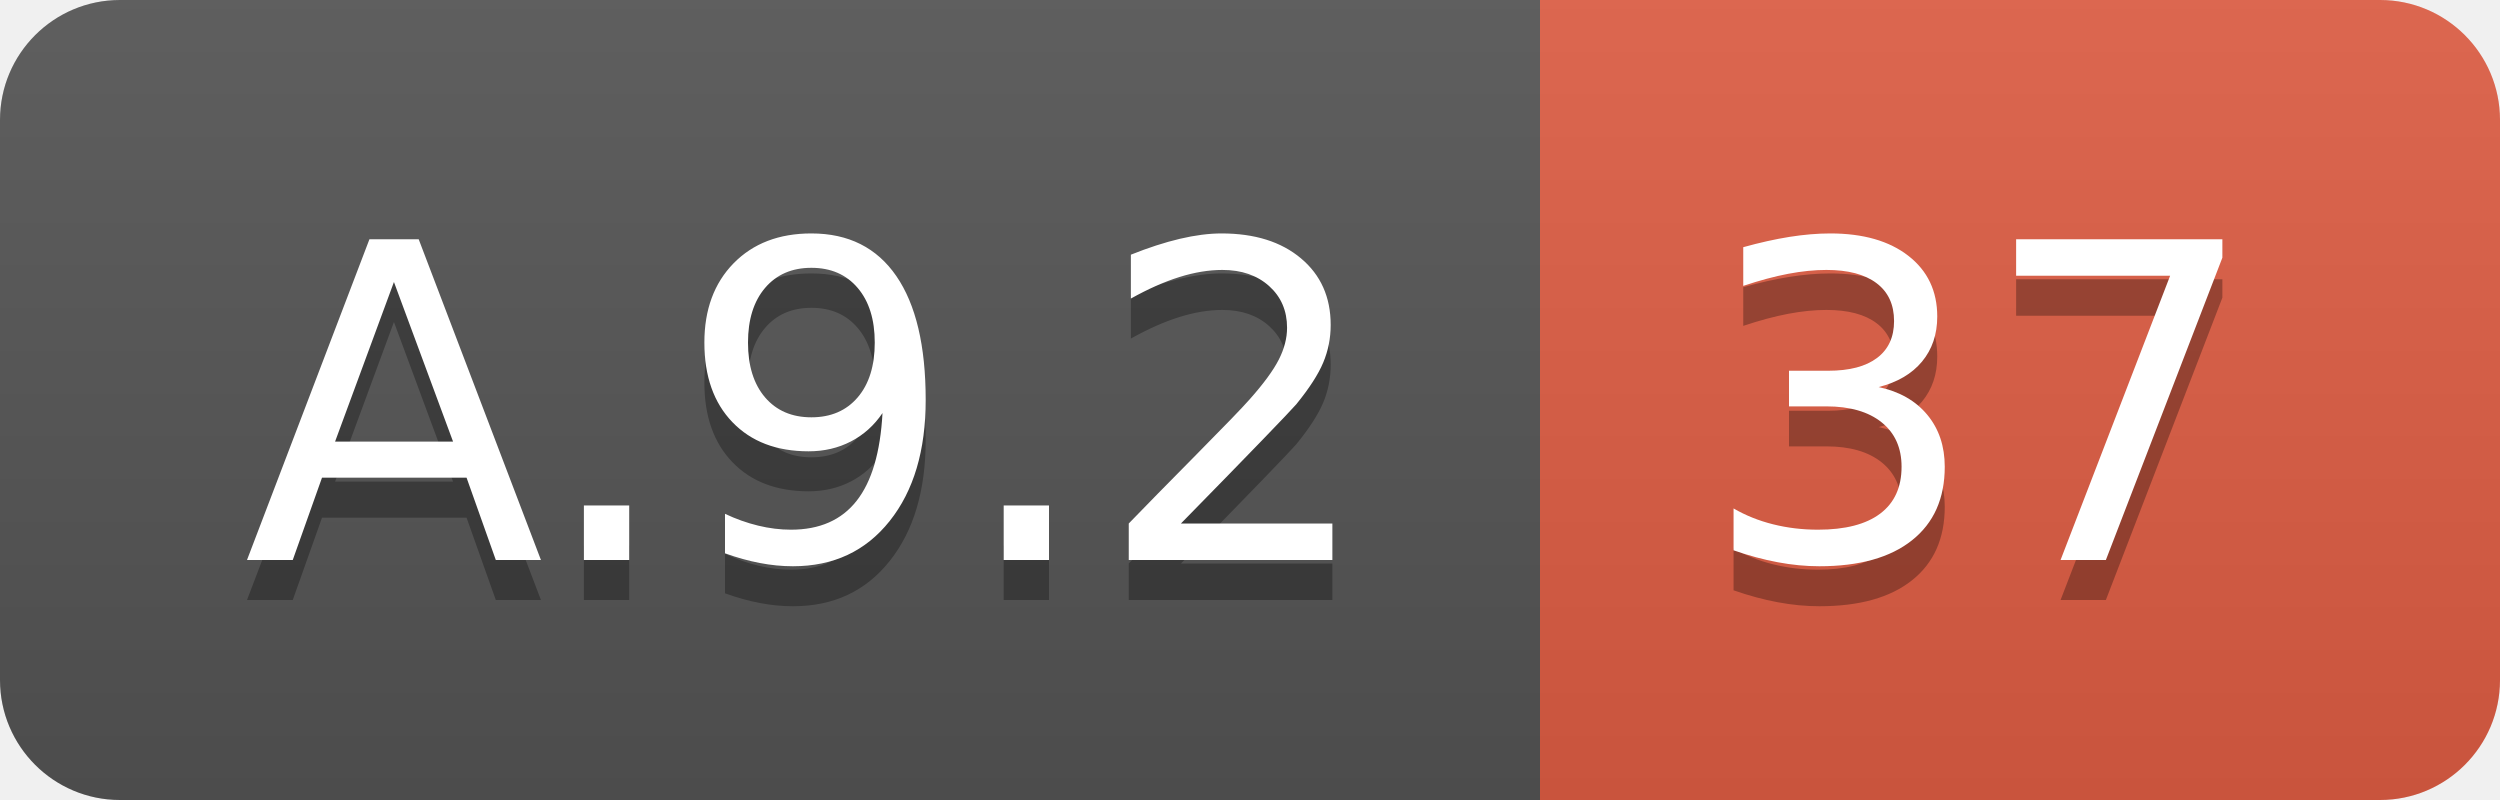
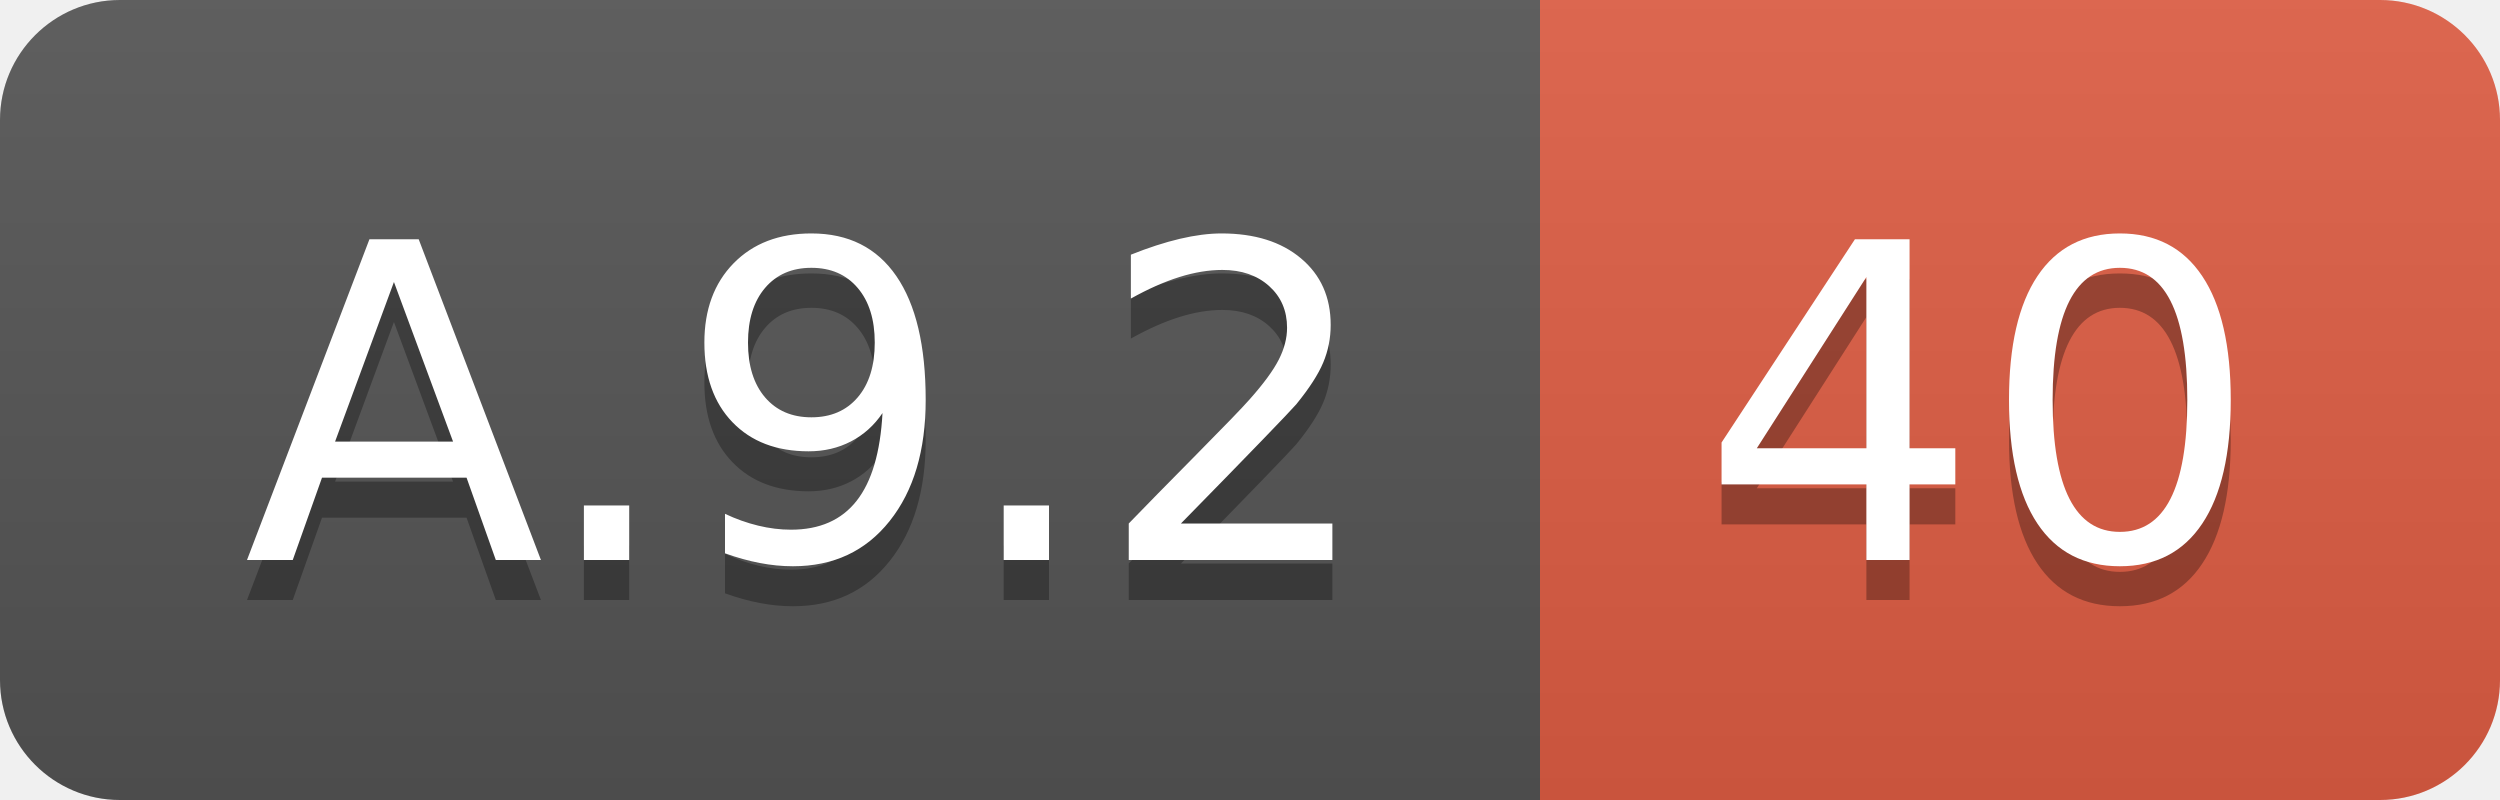
<svg xmlns="http://www.w3.org/2000/svg" width="62.5" height="20">
  <linearGradient id="smooth" x2="0" y2="100%">
    <stop offset="0" stop-color="#bbb" stop-opacity=".1" />
    <stop offset="1" stop-opacity=".1" />
  </linearGradient>
  <clipPath id="round">
    <rect width="62.5" height="20" rx="3" fill="#fff" />
  </clipPath>
  <g clip-path="url(#round)">
    <rect width="38.5" height="20" fill="#555" />
    <rect x="38.5" width="24.0" height="20" fill="#e05d44" />
    <rect width="62.5" height="20" fill="url(#smooth)" />
  </g>
  <g fill="#fff" text-anchor="middle" font-family="DejaVu Sans,Verdana,Geneva,sans-serif" font-size="110">
    <text x="202.5" y="150" fill="#010101" fill-opacity=".3" transform="scale(0.1)" textLength="285.0" lengthAdjust="spacing">A.9.2</text>
    <text x="202.5" y="140" transform="scale(0.1)" textLength="285.0" lengthAdjust="spacing">A.9.2</text>
-     <text x="495.0" y="150" fill="#010101" fill-opacity=".3" transform="scale(0.1)" textLength="140.0" lengthAdjust="spacing">37</text>
-     <text x="495.0" y="140" transform="scale(0.1)" textLength="140.0" lengthAdjust="spacing">37</text>
+     <text x="495.0" y="150" fill="#010101" fill-opacity=".3" transform="scale(0.1)" textLength="140.0" lengthAdjust="spacing">40</text>
+     <text x="495.0" y="140" transform="scale(0.1)" textLength="140.0" lengthAdjust="spacing">40</text>
  </g>
</svg>
